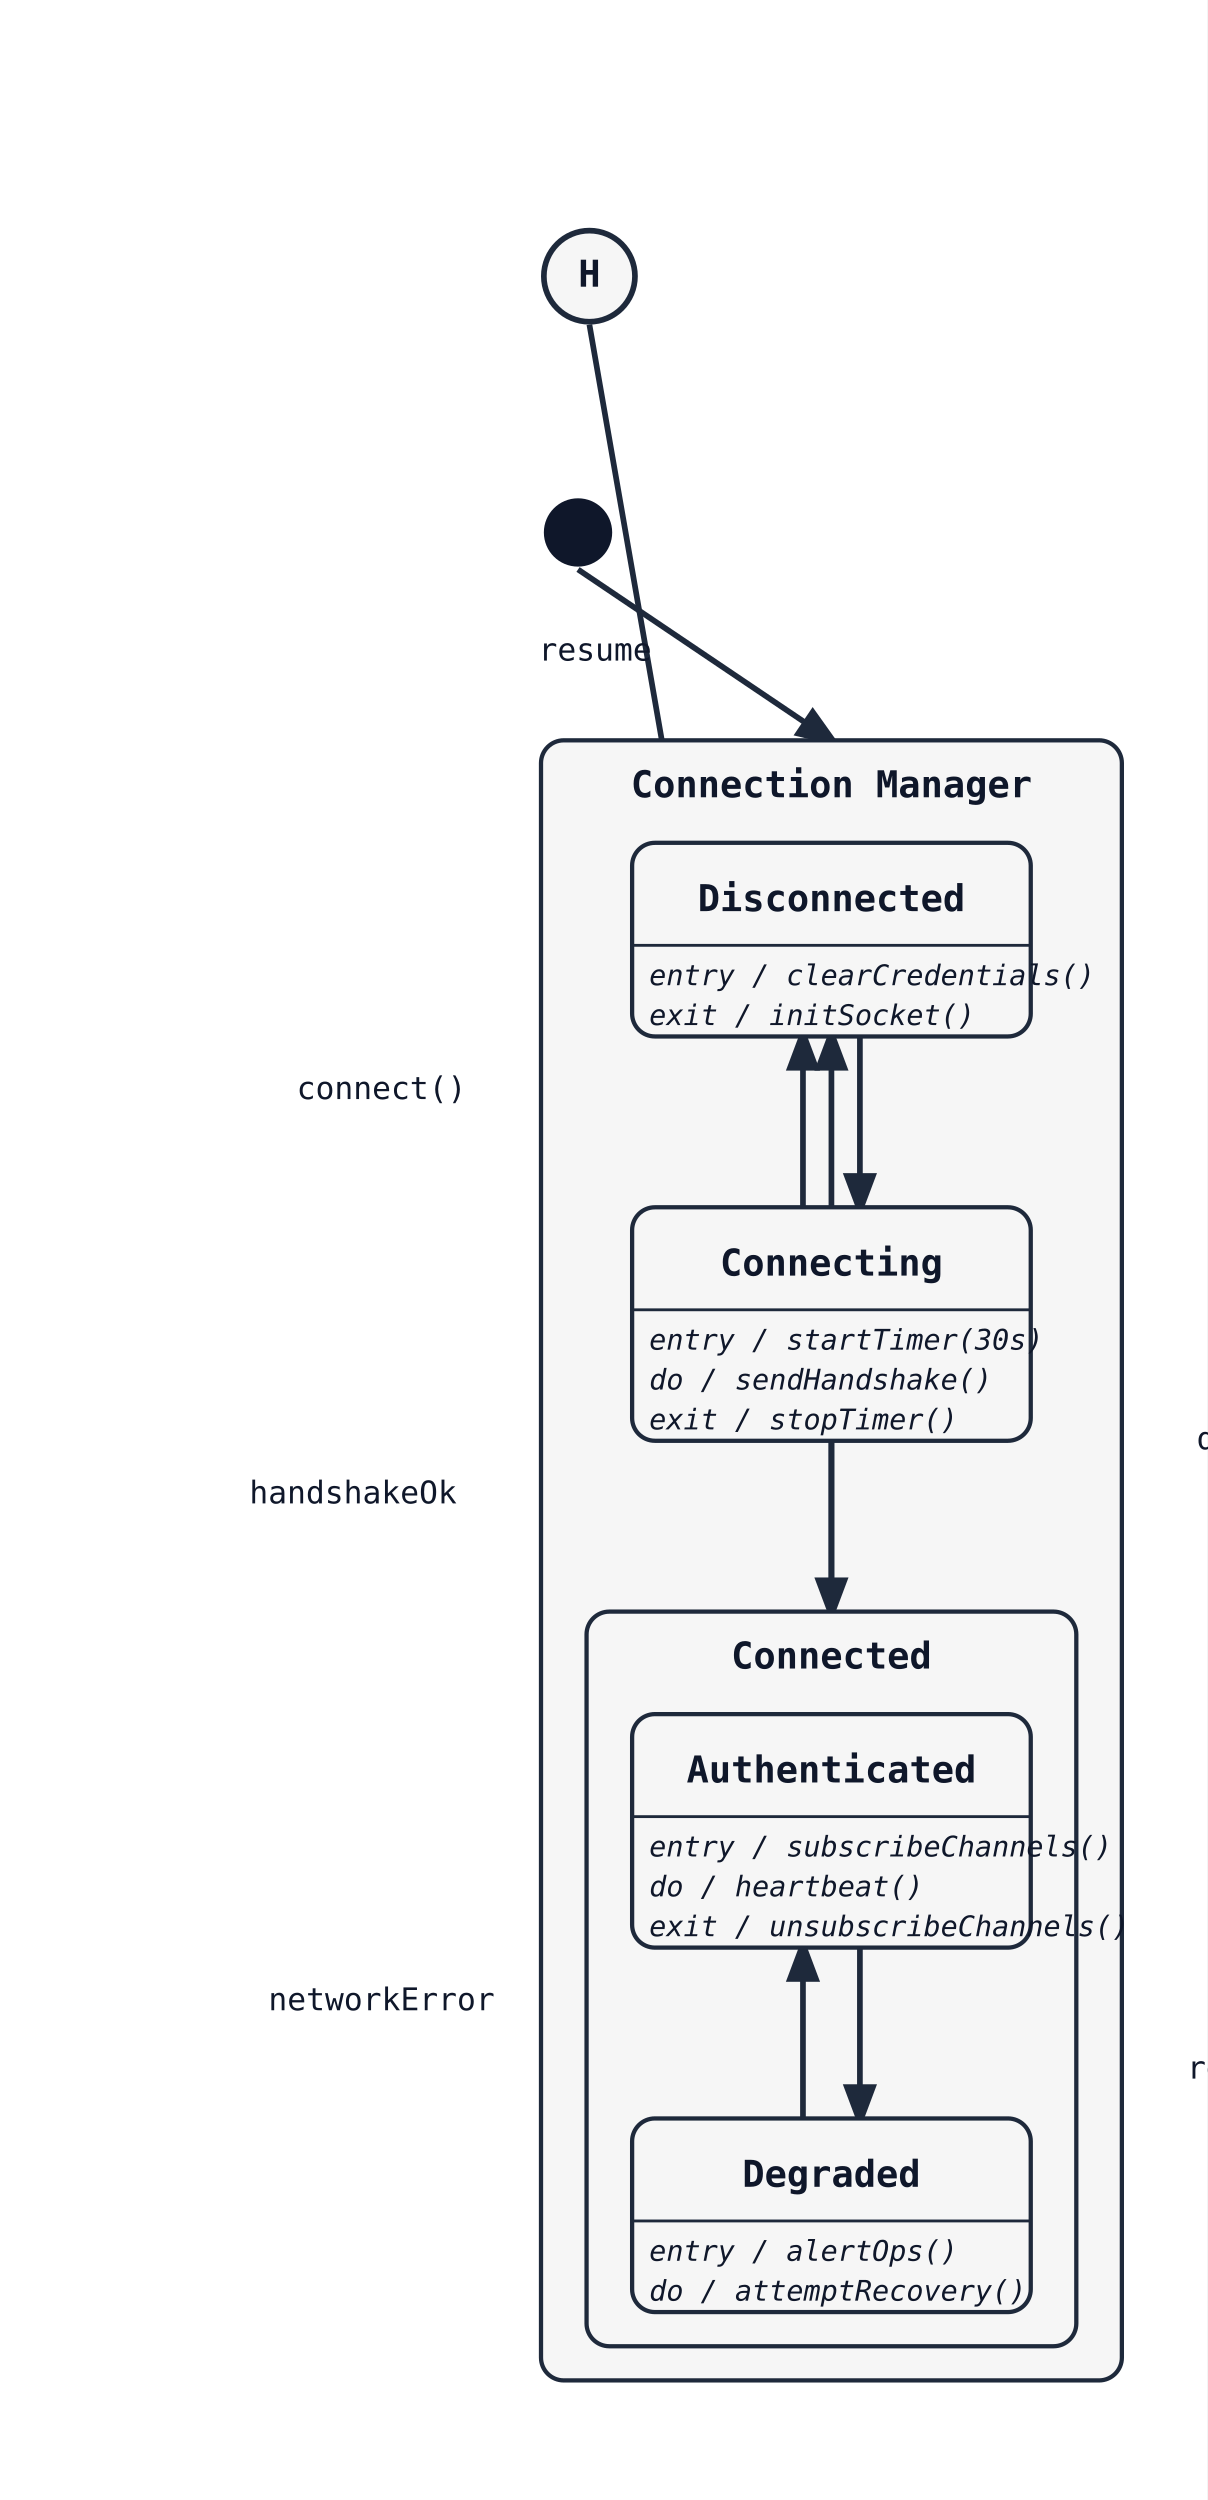
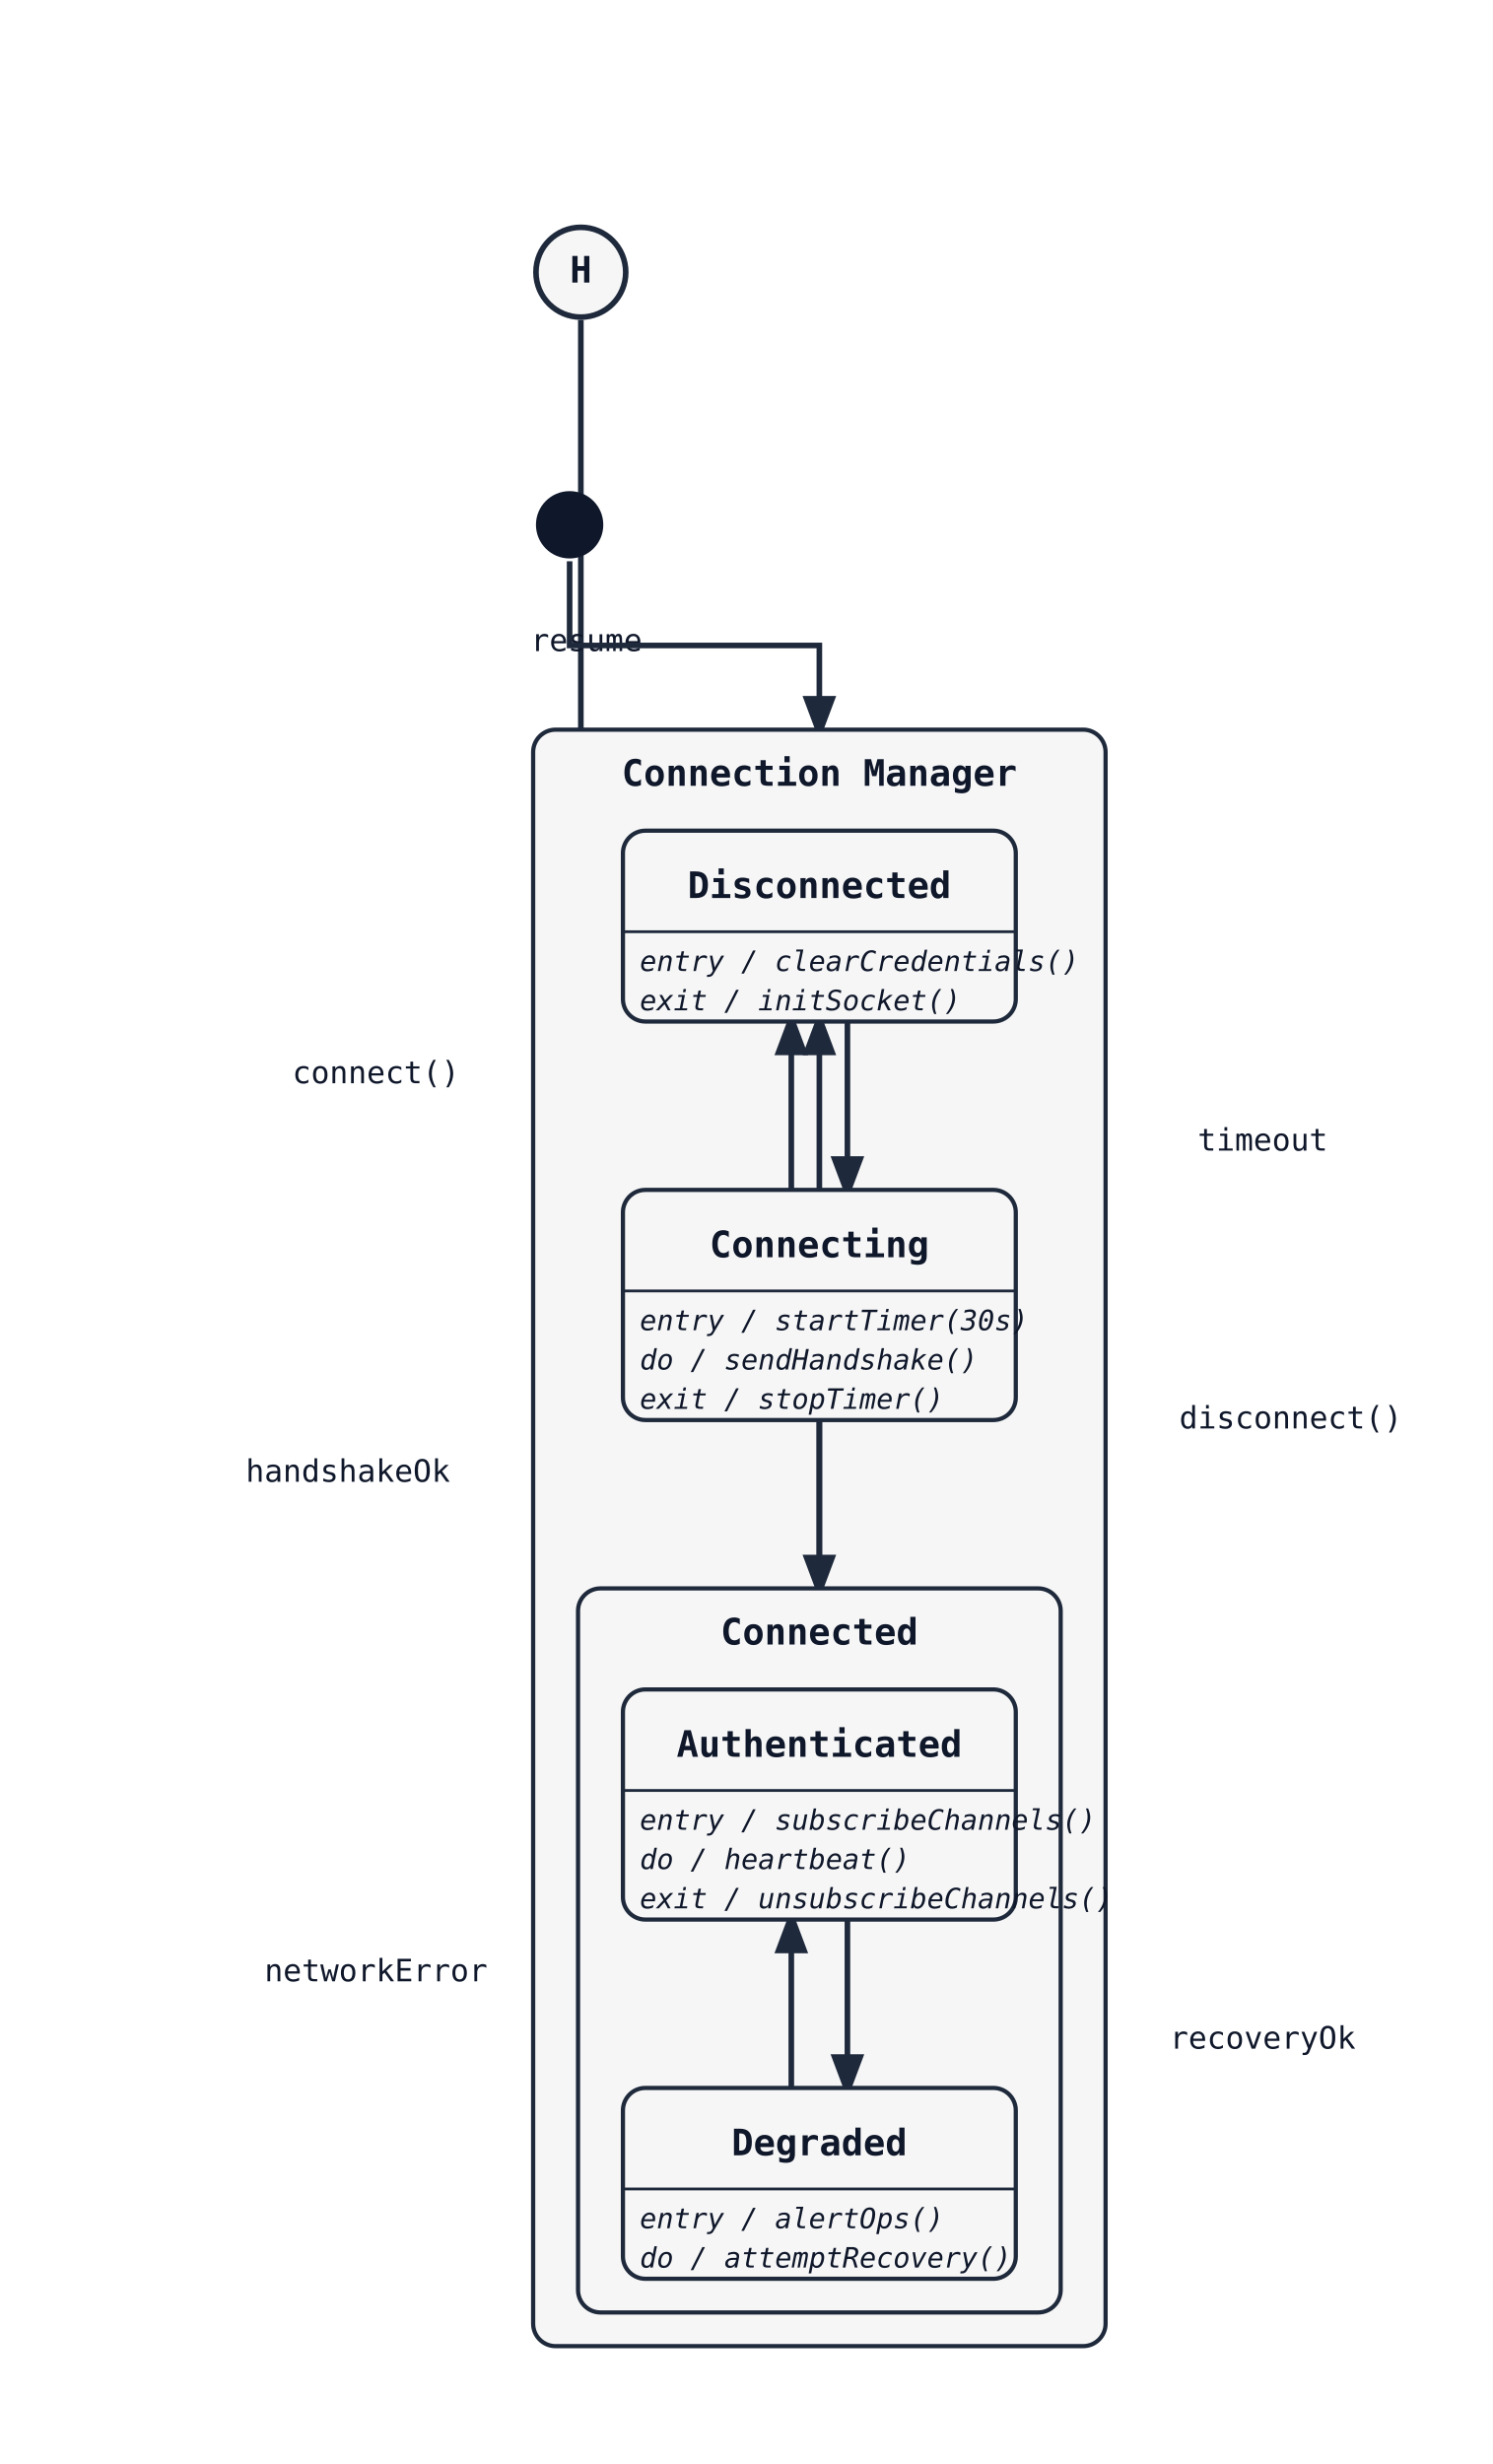
- <svg xmlns="http://www.w3.org/2000/svg" width="424" height="878" viewBox="0 0 424 878">
+ <svg xmlns="http://www.w3.org/2000/svg" width="532" height="878" viewBox="0 0 532 878">
  <rect width="100%" height="100%" fill="white" />
  <defs>
    <marker id="arrow" markerWidth="8" markerHeight="8" refX="6" refY="3" orient="auto">
      <path d="M0,0 L0,6 L8,3 z" fill="#1e293b" />
    </marker>
  </defs>
-   <line class="state-transition" data-state-from="[H]" data-state-to="Authenticated" x1="207" y1="114" x2="292" y2="602" stroke="#1e293b" stroke-width="2" marker-end="url(#arrow)" />
+   <path class="state-transition" data-state-from="[H]" data-state-to="Authenticated" d="M 207 114 L 207 358 L 292 358 L 292 602" fill="none" stroke="#1e293b" stroke-width="2" marker-end="url(#arrow)" />
  <text x="209" y="232" font-family="monospace" font-size="11" fill="#0f172a" text-anchor="middle" data-state-label="resume">
    <tspan x="209" y="232">resume</tspan>
  </text>
-   <line class="state-transition" data-state-from="[*]" data-state-to="CM" x1="203" y1="200" x2="292" y2="260" stroke="#1e293b" stroke-width="2" marker-end="url(#arrow)" />
+   <path class="state-transition" data-state-from="[*]" data-state-to="CM" d="M 203 200 L 203 230 L 292 230 L 292 260" fill="none" stroke="#1e293b" stroke-width="2" marker-end="url(#arrow)" />
  <circle cx="207" cy="97" r="16" fill="#f6f6f6" stroke="#1e293b" stroke-width="2" />
  <text x="207" y="97" font-family="monospace" font-size="13" font-weight="600" text-anchor="middle" dominant-baseline="middle" fill="#0f172a">H</text>
  <rect x="190" y="260" width="204" height="576" rx="8" ry="8" fill="#f6f6f6" stroke="#1e293b" stroke-width="1.5" />
  <text x="292" y="280" font-family="monospace" font-size="13" font-weight="600" text-anchor="middle" fill="#0f172a">Connection Manager</text>
  <path class="state-transition" data-state-from="Disconnected" data-state-to="Connecting" d="M 302 364 Q 302 394 302 424" fill="none" stroke="#1e293b" stroke-width="2" marker-end="url(#arrow)" />
  <text x="134" y="386" font-family="monospace" font-size="11" fill="#0f172a" text-anchor="middle" data-state-label="connect()">
    <tspan x="134" y="386">connect()</tspan>
  </text>
-   <line class="state-transition" data-state-from="Connecting" data-state-to="Connected" x1="292" y1="506" x2="292" y2="566" stroke="#1e293b" stroke-width="2" marker-end="url(#arrow)" />
+   <path class="state-transition" data-state-from="Connecting" data-state-to="Connected" d="M 292 506 L 292 566" fill="none" stroke="#1e293b" stroke-width="2" marker-end="url(#arrow)" />
  <text x="124" y="528" font-family="monospace" font-size="11" fill="#0f172a" text-anchor="middle" data-state-label="handshakeOk">
    <tspan x="124" y="528">handshakeOk</tspan>
  </text>
  <path class="state-transition" data-state-from="Connecting" data-state-to="Disconnected" d="M 282 424 Q 282 394 282 364" fill="none" stroke="#1e293b" stroke-width="2" marker-end="url(#arrow)" />
  <text x="450" y="410" font-family="monospace" font-size="11" fill="#0f172a" text-anchor="middle" data-state-label="timeout">
    <tspan x="450" y="410">timeout</tspan>
  </text>
-   <line class="state-transition" data-state-from="Connected" data-state-to="Disconnected" x1="292" y1="566" x2="292" y2="364" stroke="#1e293b" stroke-width="2" marker-end="url(#arrow)" />
+   <path class="state-transition" data-state-from="Connected" data-state-to="Disconnected" d="M 292 566 L 292 364" fill="none" stroke="#1e293b" stroke-width="2" marker-end="url(#arrow)" />
  <text x="460" y="509" font-family="monospace" font-size="11" fill="#0f172a" text-anchor="middle" data-state-label="disconnect()">
    <tspan x="460" y="509">disconnect()</tspan>
  </text>
  <rect x="222" y="296" width="140" height="68" rx="8" ry="8" fill="#f6f6f6" stroke="#1e293b" stroke-width="1.5" />
  <text x="292" y="320" font-family="monospace" font-size="13" font-weight="600" text-anchor="middle" fill="#0f172a">Disconnected</text>
  <line x1="222" y1="332" x2="362" y2="332" stroke="#1e293b" stroke-width="1" />
  <text x="228" y="346" font-family="monospace" font-size="10" font-style="italic" fill="#0f172a">entry / clearCredentials()</text>
  <text x="228" y="360" font-family="monospace" font-size="10" font-style="italic" fill="#0f172a">exit / initSocket()</text>
  <rect x="222" y="424" width="140" height="82" rx="8" ry="8" fill="#f6f6f6" stroke="#1e293b" stroke-width="1.5" />
  <text x="292" y="448" font-family="monospace" font-size="13" font-weight="600" text-anchor="middle" fill="#0f172a">Connecting</text>
  <line x1="222" y1="460" x2="362" y2="460" stroke="#1e293b" stroke-width="1" />
  <text x="228" y="474" font-family="monospace" font-size="10" font-style="italic" fill="#0f172a">entry / startTimer(30s)</text>
  <text x="228" y="488" font-family="monospace" font-size="10" font-style="italic" fill="#0f172a">do / sendHandshake()</text>
  <text x="228" y="502" font-family="monospace" font-size="10" font-style="italic" fill="#0f172a">exit / stopTimer()</text>
  <rect x="206" y="566" width="172" height="258" rx="8" ry="8" fill="#f6f6f6" stroke="#1e293b" stroke-width="1.5" />
  <text x="292" y="586" font-family="monospace" font-size="13" font-weight="600" text-anchor="middle" fill="#0f172a">Connected</text>
  <path class="state-transition" data-state-from="Authenticated" data-state-to="Degraded" d="M 302 684 Q 302 714 302 744" fill="none" stroke="#1e293b" stroke-width="2" marker-end="url(#arrow)" />
  <text x="134" y="706" font-family="monospace" font-size="11" fill="#0f172a" text-anchor="middle" data-state-label="networkError">
    <tspan x="134" y="706">networkError</tspan>
  </text>
  <path class="state-transition" data-state-from="Degraded" data-state-to="Authenticated" d="M 282 744 Q 282 714 282 684" fill="none" stroke="#1e293b" stroke-width="2" marker-end="url(#arrow)" />
  <text x="450" y="730" font-family="monospace" font-size="11" fill="#0f172a" text-anchor="middle" data-state-label="recoveryOk">
    <tspan x="450" y="730">recoveryOk</tspan>
  </text>
  <rect x="222" y="602" width="140" height="82" rx="8" ry="8" fill="#f6f6f6" stroke="#1e293b" stroke-width="1.5" />
  <text x="292" y="626" font-family="monospace" font-size="13" font-weight="600" text-anchor="middle" fill="#0f172a">Authenticated</text>
  <line x1="222" y1="638" x2="362" y2="638" stroke="#1e293b" stroke-width="1" />
  <text x="228" y="652" font-family="monospace" font-size="10" font-style="italic" fill="#0f172a">entry / subscribeChannels()</text>
  <text x="228" y="666" font-family="monospace" font-size="10" font-style="italic" fill="#0f172a">do / heartbeat()</text>
  <text x="228" y="680" font-family="monospace" font-size="10" font-style="italic" fill="#0f172a">exit / unsubscribeChannels()</text>
  <rect x="222" y="744" width="140" height="68" rx="8" ry="8" fill="#f6f6f6" stroke="#1e293b" stroke-width="1.5" />
  <text x="292" y="768" font-family="monospace" font-size="13" font-weight="600" text-anchor="middle" fill="#0f172a">Degraded</text>
  <line x1="222" y1="780" x2="362" y2="780" stroke="#1e293b" stroke-width="1" />
  <text x="228" y="794" font-family="monospace" font-size="10" font-style="italic" fill="#0f172a">entry / alertOps()</text>
  <text x="228" y="808" font-family="monospace" font-size="10" font-style="italic" fill="#0f172a">do / attemptRecovery()</text>
  <circle cx="203" cy="187" r="12" fill="#0f172a" />
</svg>
